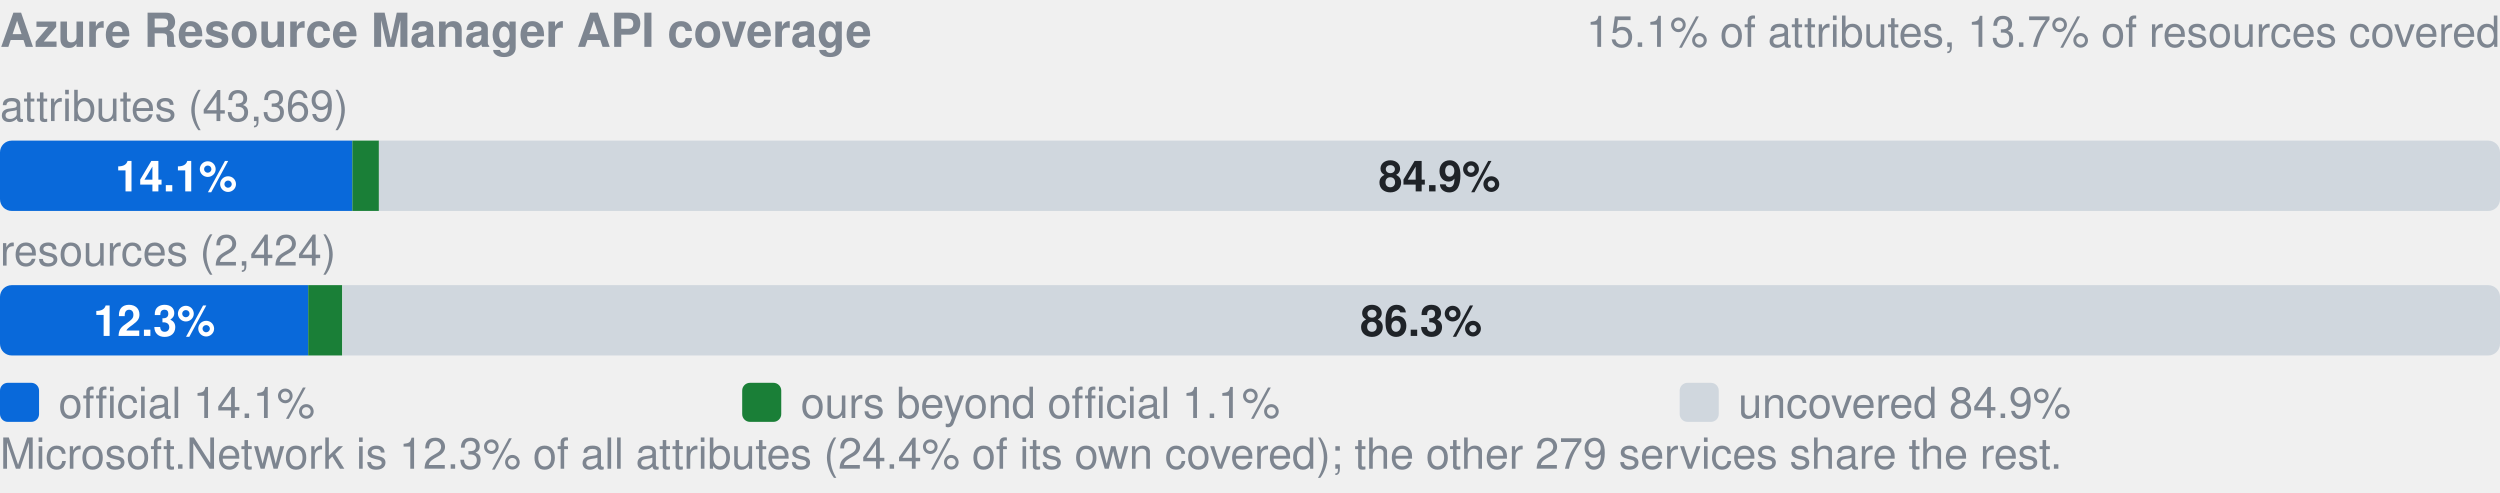
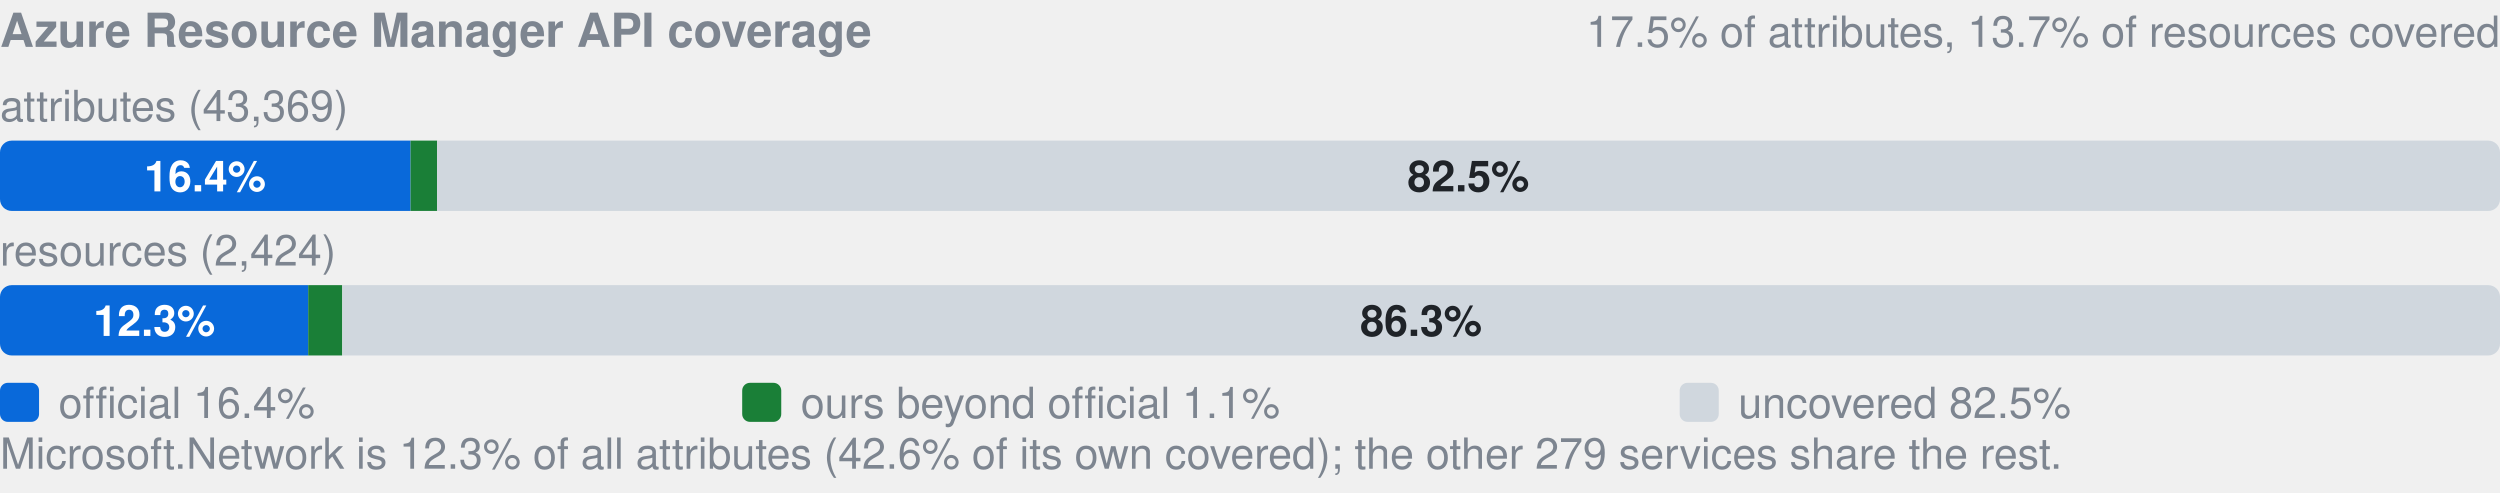
- <svg xmlns="http://www.w3.org/2000/svg" width="640" height="126" viewBox="0 0 640 126" role="img" aria-label="Azure Resource Manager API coverage: by attributes 14.1% official, 1.1% ours beyond official, 84.9% uncovered, of 43369; by resources 12.3% official, 1.4% ours beyond official, 86.3% uncovered, of 2424">
+ <svg xmlns="http://www.w3.org/2000/svg" width="640" height="126" viewBox="0 0 640 126" role="img" aria-label="Azure Resource Manager API coverage: by attributes 16.4% official, 1.1% ours beyond official, 82.5% uncovered, of 43369; by resources 12.3% official, 1.4% ours beyond official, 86.3% uncovered, of 2424">
  <style>text{font-family:-apple-system,BlinkMacSystemFont,"Segoe UI",Helvetica,Arial,sans-serif}.s{font-size:11px;font-weight:600}.t{font-size:11px;fill:#7d8590}.h{font-size:12px;font-weight:600;fill:#7d8590}</style>
  <text x="0" y="12" class="h">Azure Resource Manager API coverage</text>
-   <text x="640" y="12" text-anchor="end" class="t">15.1% of attributes, 13.7% of resources covered</text>
+   <text x="640" y="12" text-anchor="end" class="t">17.5% of attributes, 13.7% of resources covered</text>
  <text x="0" y="31" class="t">attributes (43,369)</text>
  <clipPath id="a">
    <rect x="0.0" y="36.0" width="640.0" height="18.0" rx="3" />
  </clipPath>
  <g clip-path="url(#a)">
-     <rect x="0.0" y="36.0" width="90.2" height="18.0" fill="#0969da" />
-     <rect x="90.2" y="36.0" width="6.8" height="18.0" fill="#1a7f37" />
-     <rect x="97.0" y="36.0" width="543.0" height="18.0" fill="#d0d7de" />
+     <rect x="0.0" y="36.0" width="105.1" height="18.0" fill="#0969da" />
+     <rect x="105.1" y="36.0" width="6.8" height="18.0" fill="#1a7f37" />
+     <rect x="111.9" y="36.0" width="528.1" height="18.0" fill="#d0d7de" />
  </g>
-   <text x="45.1" y="49.0" text-anchor="middle" fill="#fff" class="s">14.1%</text>
-   <text x="368.5" y="49.0" text-anchor="middle" fill="#1f2328" class="s">84.9%</text>
+   <text x="52.5" y="49.0" text-anchor="middle" fill="#fff" class="s">16.4%</text>
+   <text x="375.9" y="49.0" text-anchor="middle" fill="#1f2328" class="s">82.5%</text>
  <text x="0" y="68" class="t">resources (2,424)</text>
  <clipPath id="r">
    <rect x="0.0" y="73.0" width="640.0" height="18.0" rx="3" />
  </clipPath>
  <g clip-path="url(#r)">
    <rect x="0.0" y="73.0" width="78.9" height="18.0" fill="#0969da" />
    <rect x="78.9" y="73.0" width="8.7" height="18.0" fill="#1a7f37" />
    <rect x="87.7" y="73.0" width="552.3" height="18.0" fill="#d0d7de" />
  </g>
  <text x="39.5" y="86.0" text-anchor="middle" fill="#fff" class="s">12.3%</text>
  <text x="363.8" y="86.0" text-anchor="middle" fill="#1f2328" class="s">86.3%</text>
  <rect x="0" y="98" width="10" height="10" rx="2" fill="#0969da" />
-   <text x="15" y="107" class="t">official 14.1%</text>
+   <text x="15" y="107" class="t">official 16.4%</text>
  <rect x="190" y="98" width="10" height="10" rx="2" fill="#1a7f37" />
  <text x="205" y="107" class="t">ours beyond official 1.1%</text>
  <rect x="430" y="98" width="10" height="10" rx="2" fill="#d0d7de" />
-   <text x="445" y="107" class="t">uncovered 84.9%</text>
-   <text x="0" y="120" class="t">Microsoft.Network is 12.3% of all attributes (24.4% of its own covered); the other 279 services share the rest.</text>
+   <text x="445" y="107" class="t">uncovered 82.5%</text>
+   <text x="0" y="120" class="t">Microsoft.Network is 12.3% of all attributes (42.6% of its own covered); the other 279 services share the rest.</text>
</svg>
